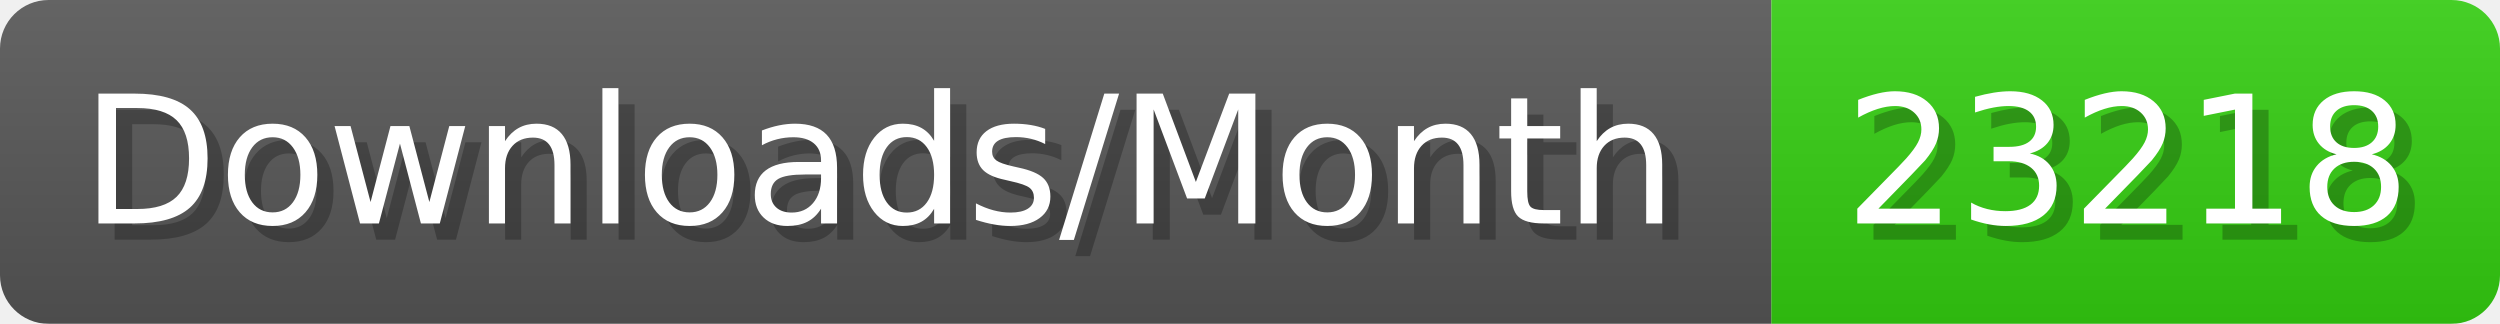
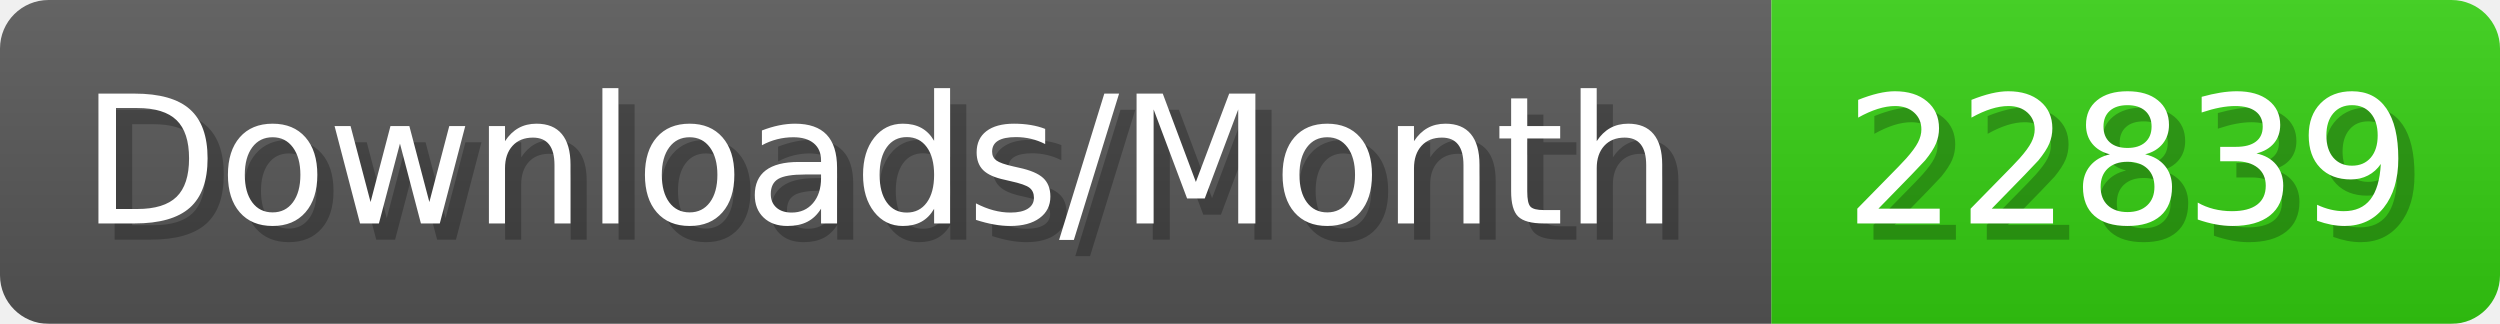
- <svg xmlns="http://www.w3.org/2000/svg" width="154.4" height="20" viewBox="0 0 1544 200" role="img" aria-label="Downloads/Month: 23218">
+ <svg xmlns="http://www.w3.org/2000/svg" width="154.4" height="20" viewBox="0 0 1544 200" role="img" aria-label="Downloads/Month: 22839">
  <linearGradient id="YlXUI" x2="0" y2="100%">
    <stop offset="0" stop-opacity=".1" stop-color="#EEE" />
    <stop offset="1" stop-opacity=".1" />
  </linearGradient>
  <mask id="JHhop">
    <rect width="1544" height="200" rx="30" fill="#FFF" />
  </mask>
  <g mask="url(#JHhop)">
    <rect width="1094" height="200" fill="#555" />
    <rect width="450" height="200" fill="#3C1" x="1094" />
    <rect width="1544" height="200" fill="url(#YlXUI)" />
  </g>
  <g aria-hidden="true" fill="#fff" text-anchor="start" font-family="Verdana,DejaVu Sans,sans-serif" font-size="110">
    <text x="60" y="148" textLength="994" fill="#000" opacity="0.25">Downloads/Month</text>
    <text x="50" y="138" textLength="994">Downloads/Month</text>
-     <text x="1149" y="148" textLength="350" fill="#000" opacity="0.25">23218</text>
-     <text x="1139" y="138" textLength="350">23218</text>
+     <text x="1149" y="148" textLength="350" fill="#000" opacity="0.25">22839</text>
+     <text x="1139" y="138" textLength="350">22839</text>
  </g>
</svg>
